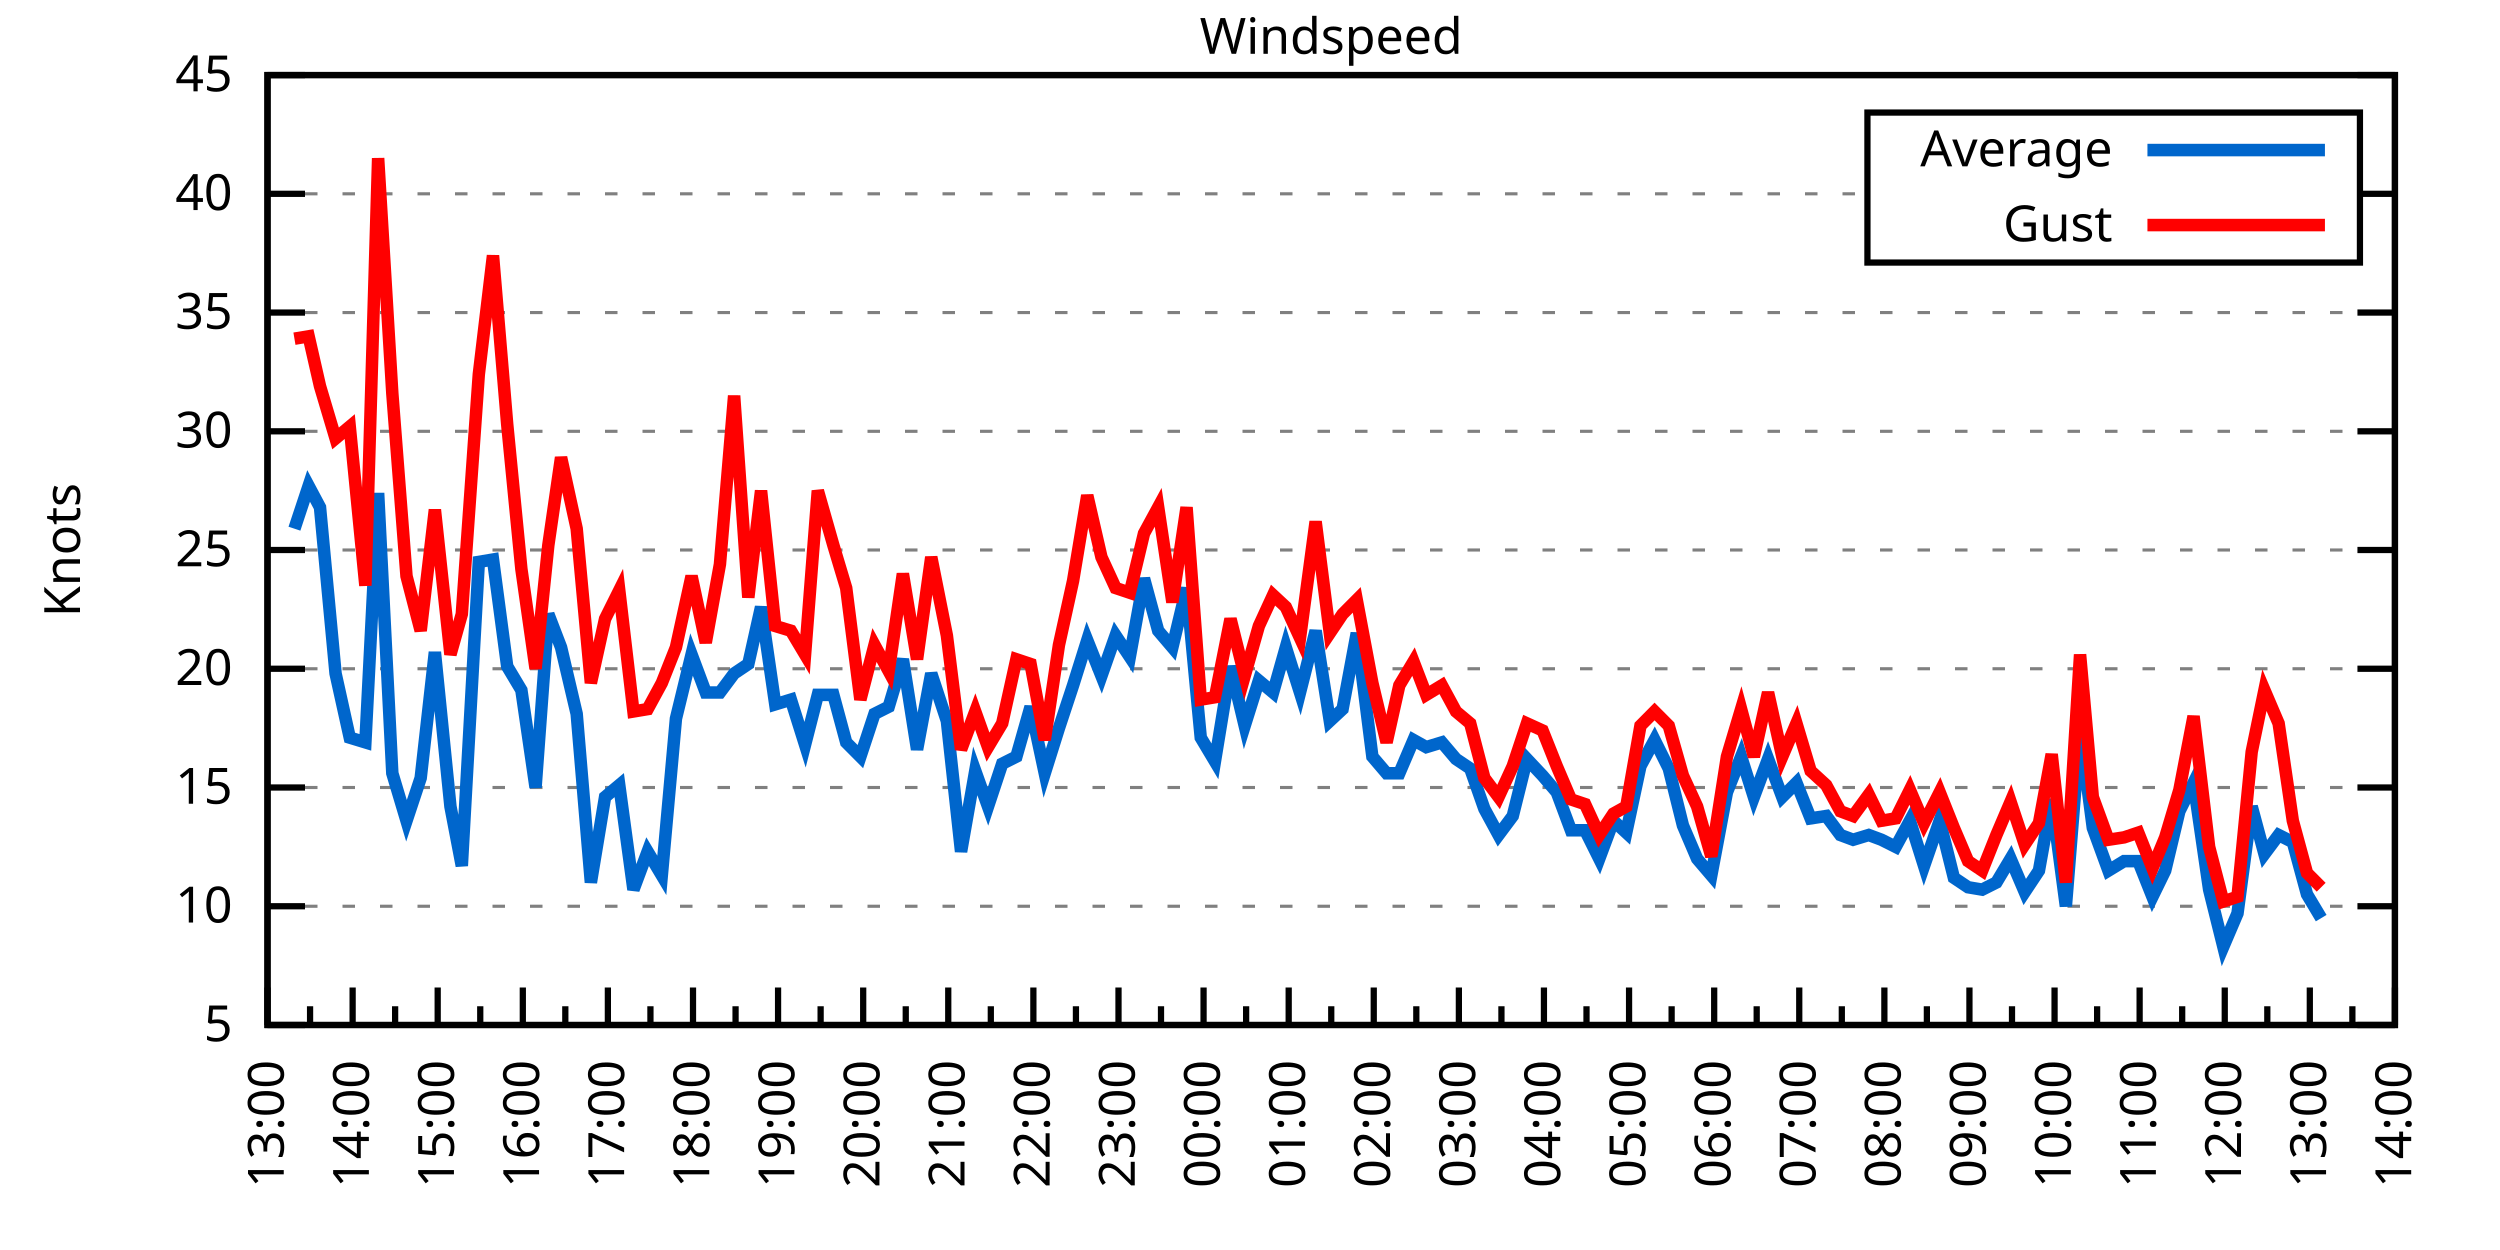
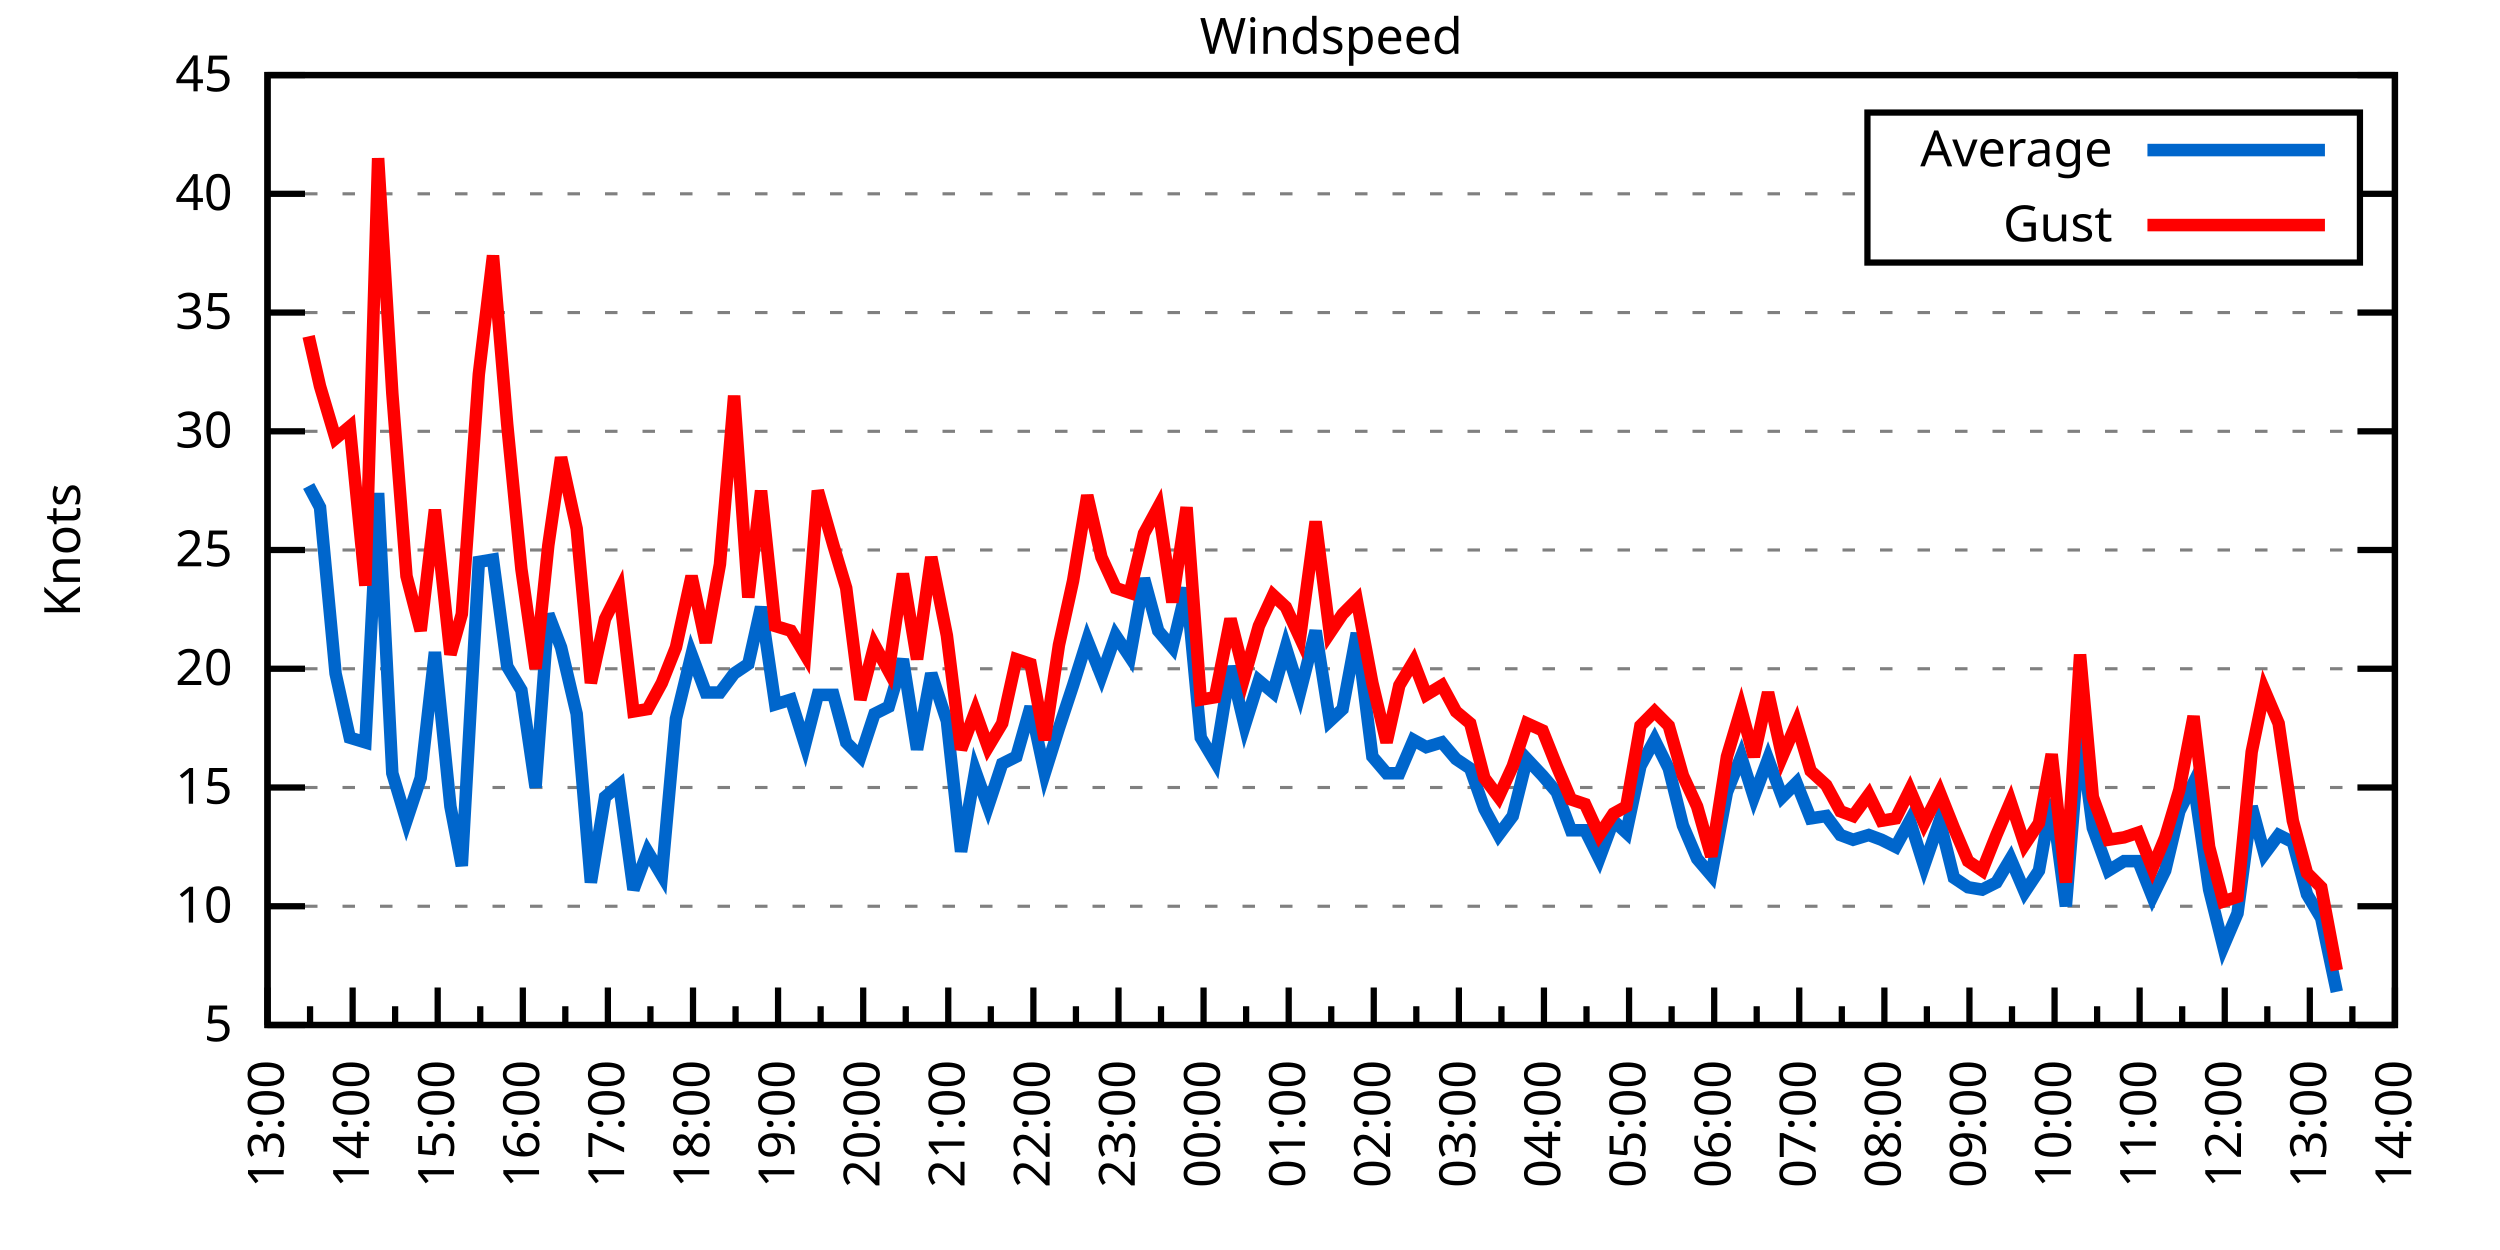
<svg xmlns="http://www.w3.org/2000/svg" xmlns:xlink="http://www.w3.org/1999/xlink" width="400" height="200" viewBox="0 0 400 200">
  <g id="gnuplot_canvas">
    <rect x="0" y="0" width="400" height="200" fill="none" />
    <defs>
      <circle id="gpDot" r="0.5" stroke-width="0.5" stroke="currentColor" />
      <path id="gpPt0" stroke-width="0.333" stroke="currentColor" d="M-1,0 h2 M0,-1 v2" />
      <path id="gpPt1" stroke-width="0.333" stroke="currentColor" d="M-1,-1 L1,1 M1,-1 L-1,1" />
      <path id="gpPt2" stroke-width="0.333" stroke="currentColor" d="M-1,0 L1,0 M0,-1 L0,1 M-1,-1 L1,1 M-1,1 L1,-1" />
      <rect id="gpPt3" stroke-width="0.333" stroke="currentColor" x="-1" y="-1" width="2" height="2" />
      <rect id="gpPt4" stroke-width="0.333" stroke="currentColor" fill="currentColor" x="-1" y="-1" width="2" height="2" />
      <circle id="gpPt5" stroke-width="0.333" stroke="currentColor" cx="0" cy="0" r="1" />
      <use xlink:href="#gpPt5" id="gpPt6" fill="currentColor" stroke="none" />
      <path id="gpPt7" stroke-width="0.333" stroke="currentColor" d="M0,-1.33 L-1.33,0.67 L1.33,0.67 z" />
      <use xlink:href="#gpPt7" id="gpPt8" fill="currentColor" stroke="none" />
      <use xlink:href="#gpPt7" id="gpPt9" stroke="currentColor" transform="rotate(180)" />
      <use xlink:href="#gpPt9" id="gpPt10" fill="currentColor" stroke="none" />
      <use xlink:href="#gpPt3" id="gpPt11" stroke="currentColor" transform="rotate(45)" />
      <use xlink:href="#gpPt11" id="gpPt12" fill="currentColor" stroke="none" />
      <path id="gpPt13" stroke-width="0.333" stroke="currentColor" d="M0,1.330 L1.265,0.411 L0.782,-1.067 L-0.782,-1.076 L-1.265,0.411 z" />
      <use xlink:href="#gpPt13" id="gpPt14" fill="currentColor" stroke="none" />
      <filter id="textbox" filterUnits="objectBoundingBox" x="0" y="0" height="1" width="1">
        <feFlood flood-color="white" flood-opacity="1" result="bgnd" />
        <feComposite in="SourceGraphic" in2="bgnd" operator="atop" />
      </filter>
      <filter id="greybox" filterUnits="objectBoundingBox" x="0" y="0" height="1" width="1">
        <feFlood flood-color="lightgrey" flood-opacity="1" result="grey" />
        <feComposite in="SourceGraphic" in2="grey" operator="atop" />
      </filter>
    </defs>
    <g fill="none" color="white" stroke="currentColor" stroke-width="1.00" stroke-linecap="butt" stroke-linejoin="miter">
</g>
    <g fill="none" color="black" stroke="currentColor" stroke-width="1.00" stroke-linecap="butt" stroke-linejoin="miter">
      <g stroke="none" shape-rendering="crispEdges">
        <polygon fill="rgb(255, 255, 255)" points="42.80,164.00 383.18,164.00 383.18,12.02 42.80,12.02 " />
      </g>
    </g>
    <g fill="none" color="black" stroke="currentColor" stroke-width="1.00" stroke-linecap="butt" stroke-linejoin="miter">
</g>
    <g fill="none" color="black" stroke="black" stroke-width="0.50" stroke-linecap="butt" stroke-linejoin="miter">
</g>
    <g fill="none" color="gray" stroke="currentColor" stroke-width="0.50" stroke-linecap="butt" stroke-linejoin="miter">
      <path stroke="gray" stroke-dasharray="2,4" class="gridline" d="M42.80,164.00 L383.19,164.00  " />
    </g>
    <g fill="none" color="gray" stroke="gray" stroke-width="1.00" stroke-linecap="butt" stroke-linejoin="miter">
</g>
    <g fill="none" color="black" stroke="currentColor" stroke-width="1.00" stroke-linecap="butt" stroke-linejoin="miter">
      <path stroke="black" d="M42.80,164.00 L48.80,164.00 M383.19,164.00 L377.19,164.00  " />
      <g transform="translate(37.20,166.60)" stroke="none" fill="black" font-family="Sans" font-size="8.00" text-anchor="end">
        <text>
          <tspan font-family="Sans"> 5</tspan>
        </text>
      </g>
    </g>
    <g fill="none" color="black" stroke="currentColor" stroke-width="1.00" stroke-linecap="butt" stroke-linejoin="miter">
</g>
    <g fill="none" color="black" stroke="black" stroke-width="0.50" stroke-linecap="butt" stroke-linejoin="miter">
</g>
    <g fill="none" color="gray" stroke="currentColor" stroke-width="0.50" stroke-linecap="butt" stroke-linejoin="miter">
      <path stroke="gray" stroke-dasharray="2,4" class="gridline" d="M42.80,145.00 L383.19,145.00  " />
    </g>
    <g fill="none" color="gray" stroke="gray" stroke-width="1.00" stroke-linecap="butt" stroke-linejoin="miter">
</g>
    <g fill="none" color="black" stroke="currentColor" stroke-width="1.00" stroke-linecap="butt" stroke-linejoin="miter">
      <path stroke="black" d="M42.80,145.00 L48.80,145.00 M383.19,145.00 L377.19,145.00  " />
      <g transform="translate(37.20,147.60)" stroke="none" fill="black" font-family="Sans" font-size="8.00" text-anchor="end">
        <text>
          <tspan font-family="Sans"> 10</tspan>
        </text>
      </g>
    </g>
    <g fill="none" color="black" stroke="currentColor" stroke-width="1.00" stroke-linecap="butt" stroke-linejoin="miter">
</g>
    <g fill="none" color="black" stroke="black" stroke-width="0.50" stroke-linecap="butt" stroke-linejoin="miter">
</g>
    <g fill="none" color="gray" stroke="currentColor" stroke-width="0.50" stroke-linecap="butt" stroke-linejoin="miter">
      <path stroke="gray" stroke-dasharray="2,4" class="gridline" d="M42.80,126.00 L383.19,126.00  " />
    </g>
    <g fill="none" color="gray" stroke="gray" stroke-width="1.00" stroke-linecap="butt" stroke-linejoin="miter">
</g>
    <g fill="none" color="black" stroke="currentColor" stroke-width="1.00" stroke-linecap="butt" stroke-linejoin="miter">
      <path stroke="black" d="M42.80,126.00 L48.80,126.00 M383.19,126.00 L377.19,126.00  " />
      <g transform="translate(37.20,128.60)" stroke="none" fill="black" font-family="Sans" font-size="8.00" text-anchor="end">
        <text>
          <tspan font-family="Sans"> 15</tspan>
        </text>
      </g>
    </g>
    <g fill="none" color="black" stroke="currentColor" stroke-width="1.00" stroke-linecap="butt" stroke-linejoin="miter">
</g>
    <g fill="none" color="black" stroke="black" stroke-width="0.50" stroke-linecap="butt" stroke-linejoin="miter">
</g>
    <g fill="none" color="gray" stroke="currentColor" stroke-width="0.50" stroke-linecap="butt" stroke-linejoin="miter">
      <path stroke="gray" stroke-dasharray="2,4" class="gridline" d="M42.80,107.00 L383.19,107.00  " />
    </g>
    <g fill="none" color="gray" stroke="gray" stroke-width="1.00" stroke-linecap="butt" stroke-linejoin="miter">
</g>
    <g fill="none" color="black" stroke="currentColor" stroke-width="1.00" stroke-linecap="butt" stroke-linejoin="miter">
      <path stroke="black" d="M42.80,107.00 L48.80,107.00 M383.19,107.00 L377.19,107.00  " />
      <g transform="translate(37.20,109.60)" stroke="none" fill="black" font-family="Sans" font-size="8.00" text-anchor="end">
        <text>
          <tspan font-family="Sans"> 20</tspan>
        </text>
      </g>
    </g>
    <g fill="none" color="black" stroke="currentColor" stroke-width="1.00" stroke-linecap="butt" stroke-linejoin="miter">
</g>
    <g fill="none" color="black" stroke="black" stroke-width="0.50" stroke-linecap="butt" stroke-linejoin="miter">
</g>
    <g fill="none" color="gray" stroke="currentColor" stroke-width="0.50" stroke-linecap="butt" stroke-linejoin="miter">
      <path stroke="gray" stroke-dasharray="2,4" class="gridline" d="M42.80,88.00 L383.19,88.00  " />
    </g>
    <g fill="none" color="gray" stroke="gray" stroke-width="1.00" stroke-linecap="butt" stroke-linejoin="miter">
</g>
    <g fill="none" color="black" stroke="currentColor" stroke-width="1.00" stroke-linecap="butt" stroke-linejoin="miter">
      <path stroke="black" d="M42.80,88.00 L48.80,88.00 M383.19,88.00 L377.19,88.00  " />
      <g transform="translate(37.20,90.60)" stroke="none" fill="black" font-family="Sans" font-size="8.00" text-anchor="end">
        <text>
          <tspan font-family="Sans"> 25</tspan>
        </text>
      </g>
    </g>
    <g fill="none" color="black" stroke="currentColor" stroke-width="1.00" stroke-linecap="butt" stroke-linejoin="miter">
</g>
    <g fill="none" color="black" stroke="black" stroke-width="0.50" stroke-linecap="butt" stroke-linejoin="miter">
</g>
    <g fill="none" color="gray" stroke="currentColor" stroke-width="0.50" stroke-linecap="butt" stroke-linejoin="miter">
      <path stroke="gray" stroke-dasharray="2,4" class="gridline" d="M42.80,69.01 L383.19,69.01  " />
    </g>
    <g fill="none" color="gray" stroke="gray" stroke-width="1.00" stroke-linecap="butt" stroke-linejoin="miter">
</g>
    <g fill="none" color="black" stroke="currentColor" stroke-width="1.00" stroke-linecap="butt" stroke-linejoin="miter">
      <path stroke="black" d="M42.80,69.01 L48.80,69.01 M383.19,69.01 L377.19,69.01  " />
      <g transform="translate(37.20,71.61)" stroke="none" fill="black" font-family="Sans" font-size="8.00" text-anchor="end">
        <text>
          <tspan font-family="Sans"> 30</tspan>
        </text>
      </g>
    </g>
    <g fill="none" color="black" stroke="currentColor" stroke-width="1.00" stroke-linecap="butt" stroke-linejoin="miter">
</g>
    <g fill="none" color="black" stroke="black" stroke-width="0.50" stroke-linecap="butt" stroke-linejoin="miter">
</g>
    <g fill="none" color="gray" stroke="currentColor" stroke-width="0.50" stroke-linecap="butt" stroke-linejoin="miter">
      <path stroke="gray" stroke-dasharray="2,4" class="gridline" d="M42.80,50.01 L383.19,50.01  " />
    </g>
    <g fill="none" color="gray" stroke="gray" stroke-width="1.00" stroke-linecap="butt" stroke-linejoin="miter">
</g>
    <g fill="none" color="black" stroke="currentColor" stroke-width="1.00" stroke-linecap="butt" stroke-linejoin="miter">
      <path stroke="black" d="M42.80,50.01 L48.80,50.01 M383.19,50.01 L377.19,50.01  " />
      <g transform="translate(37.20,52.61)" stroke="none" fill="black" font-family="Sans" font-size="8.00" text-anchor="end">
        <text>
          <tspan font-family="Sans"> 35</tspan>
        </text>
      </g>
    </g>
    <g fill="none" color="black" stroke="currentColor" stroke-width="1.00" stroke-linecap="butt" stroke-linejoin="miter">
</g>
    <g fill="none" color="black" stroke="black" stroke-width="0.50" stroke-linecap="butt" stroke-linejoin="miter">
</g>
    <g fill="none" color="gray" stroke="currentColor" stroke-width="0.50" stroke-linecap="butt" stroke-linejoin="miter">
      <path stroke="gray" stroke-dasharray="2,4" class="gridline" d="M42.80,31.01 L298.79,31.01 M377.59,31.01 L383.19,31.01  " />
    </g>
    <g fill="none" color="gray" stroke="gray" stroke-width="1.00" stroke-linecap="butt" stroke-linejoin="miter">
</g>
    <g fill="none" color="black" stroke="currentColor" stroke-width="1.00" stroke-linecap="butt" stroke-linejoin="miter">
      <path stroke="black" d="M42.80,31.01 L48.80,31.01 M383.19,31.01 L377.19,31.01  " />
      <g transform="translate(37.20,33.61)" stroke="none" fill="black" font-family="Sans" font-size="8.00" text-anchor="end">
        <text>
          <tspan font-family="Sans"> 40</tspan>
        </text>
      </g>
    </g>
    <g fill="none" color="black" stroke="currentColor" stroke-width="1.00" stroke-linecap="butt" stroke-linejoin="miter">
</g>
    <g fill="none" color="black" stroke="black" stroke-width="0.50" stroke-linecap="butt" stroke-linejoin="miter">
</g>
    <g fill="none" color="gray" stroke="currentColor" stroke-width="0.50" stroke-linecap="butt" stroke-linejoin="miter">
      <path stroke="gray" stroke-dasharray="2,4" class="gridline" d="M42.80,12.01 L383.19,12.01  " />
    </g>
    <g fill="none" color="gray" stroke="gray" stroke-width="1.00" stroke-linecap="butt" stroke-linejoin="miter">
</g>
    <g fill="none" color="black" stroke="currentColor" stroke-width="1.00" stroke-linecap="butt" stroke-linejoin="miter">
      <path stroke="black" d="M42.80,12.01 L48.80,12.01 M383.19,12.01 L377.19,12.01  " />
      <g transform="translate(37.20,14.61)" stroke="none" fill="black" font-family="Sans" font-size="8.00" text-anchor="end">
        <text>
          <tspan font-family="Sans"> 45</tspan>
        </text>
      </g>
    </g>
    <g fill="none" color="black" stroke="currentColor" stroke-width="1.00" stroke-linecap="butt" stroke-linejoin="miter">
      <path stroke="black" d="M42.80,164.00 L42.80,158.00  " />
      <g transform="translate(45.40,169.60) rotate(270)" stroke="none" fill="black" font-family="Sans" font-size="8.00" text-anchor="end">
        <text>
          <tspan font-family="Sans">13:00</tspan>
        </text>
      </g>
    </g>
    <g fill="none" color="black" stroke="currentColor" stroke-width="1.00" stroke-linecap="butt" stroke-linejoin="miter">
      <path stroke="black" d="M49.61,164.00 L49.61,161.00 M56.42,164.00 L56.42,158.00  " />
      <g transform="translate(59.02,169.60) rotate(270)" stroke="none" fill="black" font-family="Sans" font-size="8.00" text-anchor="end">
        <text>
          <tspan font-family="Sans">14:00</tspan>
        </text>
      </g>
    </g>
    <g fill="none" color="black" stroke="currentColor" stroke-width="1.00" stroke-linecap="butt" stroke-linejoin="miter">
      <path stroke="black" d="M63.22,164.00 L63.22,161.00 M70.03,164.00 L70.03,158.00  " />
      <g transform="translate(72.63,169.60) rotate(270)" stroke="none" fill="black" font-family="Sans" font-size="8.00" text-anchor="end">
        <text>
          <tspan font-family="Sans">15:00</tspan>
        </text>
      </g>
    </g>
    <g fill="none" color="black" stroke="currentColor" stroke-width="1.00" stroke-linecap="butt" stroke-linejoin="miter">
      <path stroke="black" d="M76.84,164.00 L76.84,161.00 M83.65,164.00 L83.65,158.00  " />
      <g transform="translate(86.25,169.60) rotate(270)" stroke="none" fill="black" font-family="Sans" font-size="8.00" text-anchor="end">
        <text>
          <tspan font-family="Sans">16:00</tspan>
        </text>
      </g>
    </g>
    <g fill="none" color="black" stroke="currentColor" stroke-width="1.00" stroke-linecap="butt" stroke-linejoin="miter">
      <path stroke="black" d="M90.45,164.00 L90.45,161.00 M97.26,164.00 L97.26,158.00  " />
      <g transform="translate(99.86,169.60) rotate(270)" stroke="none" fill="black" font-family="Sans" font-size="8.00" text-anchor="end">
        <text>
          <tspan font-family="Sans">17:00</tspan>
        </text>
      </g>
    </g>
    <g fill="none" color="black" stroke="currentColor" stroke-width="1.00" stroke-linecap="butt" stroke-linejoin="miter">
      <path stroke="black" d="M104.07,164.00 L104.07,161.00 M110.88,164.00 L110.88,158.00  " />
      <g transform="translate(113.48,169.60) rotate(270)" stroke="none" fill="black" font-family="Sans" font-size="8.00" text-anchor="end">
        <text>
          <tspan font-family="Sans">18:00</tspan>
        </text>
      </g>
    </g>
    <g fill="none" color="black" stroke="currentColor" stroke-width="1.00" stroke-linecap="butt" stroke-linejoin="miter">
      <path stroke="black" d="M117.69,164.00 L117.69,161.00 M124.49,164.00 L124.49,158.00  " />
      <g transform="translate(127.09,169.60) rotate(270)" stroke="none" fill="black" font-family="Sans" font-size="8.00" text-anchor="end">
        <text>
          <tspan font-family="Sans">19:00</tspan>
        </text>
      </g>
    </g>
    <g fill="none" color="black" stroke="currentColor" stroke-width="1.00" stroke-linecap="butt" stroke-linejoin="miter">
      <path stroke="black" d="M131.30,164.00 L131.30,161.00 M138.11,164.00 L138.11,158.00  " />
      <g transform="translate(140.71,169.60) rotate(270)" stroke="none" fill="black" font-family="Sans" font-size="8.00" text-anchor="end">
        <text>
          <tspan font-family="Sans">20:00</tspan>
        </text>
      </g>
    </g>
    <g fill="none" color="black" stroke="currentColor" stroke-width="1.00" stroke-linecap="butt" stroke-linejoin="miter">
      <path stroke="black" d="M144.92,164.00 L144.92,161.00 M151.72,164.00 L151.72,158.00  " />
      <g transform="translate(154.32,169.60) rotate(270)" stroke="none" fill="black" font-family="Sans" font-size="8.00" text-anchor="end">
        <text>
          <tspan font-family="Sans">21:00</tspan>
        </text>
      </g>
    </g>
    <g fill="none" color="black" stroke="currentColor" stroke-width="1.00" stroke-linecap="butt" stroke-linejoin="miter">
      <path stroke="black" d="M158.53,164.00 L158.53,161.00 M165.34,164.00 L165.34,158.00  " />
      <g transform="translate(167.94,169.60) rotate(270)" stroke="none" fill="black" font-family="Sans" font-size="8.00" text-anchor="end">
        <text>
          <tspan font-family="Sans">22:00</tspan>
        </text>
      </g>
    </g>
    <g fill="none" color="black" stroke="currentColor" stroke-width="1.00" stroke-linecap="butt" stroke-linejoin="miter">
      <path stroke="black" d="M172.15,164.00 L172.15,161.00 M178.96,164.00 L178.96,158.00  " />
      <g transform="translate(181.56,169.60) rotate(270)" stroke="none" fill="black" font-family="Sans" font-size="8.00" text-anchor="end">
        <text>
          <tspan font-family="Sans">23:00</tspan>
        </text>
      </g>
    </g>
    <g fill="none" color="black" stroke="currentColor" stroke-width="1.00" stroke-linecap="butt" stroke-linejoin="miter">
      <path stroke="black" d="M185.76,164.00 L185.76,161.00 M192.57,164.00 L192.57,158.00  " />
      <g transform="translate(195.17,169.60) rotate(270)" stroke="none" fill="black" font-family="Sans" font-size="8.00" text-anchor="end">
        <text>
          <tspan font-family="Sans">00:00</tspan>
        </text>
      </g>
    </g>
    <g fill="none" color="black" stroke="currentColor" stroke-width="1.00" stroke-linecap="butt" stroke-linejoin="miter">
      <path stroke="black" d="M199.38,164.00 L199.38,161.00 M206.19,164.00 L206.19,158.00  " />
      <g transform="translate(208.79,169.60) rotate(270)" stroke="none" fill="black" font-family="Sans" font-size="8.00" text-anchor="end">
        <text>
          <tspan font-family="Sans">01:00</tspan>
        </text>
      </g>
    </g>
    <g fill="none" color="black" stroke="currentColor" stroke-width="1.00" stroke-linecap="butt" stroke-linejoin="miter">
      <path stroke="black" d="M213.00,164.00 L213.00,161.00 M219.80,164.00 L219.80,158.00  " />
      <g transform="translate(222.40,169.60) rotate(270)" stroke="none" fill="black" font-family="Sans" font-size="8.00" text-anchor="end">
        <text>
          <tspan font-family="Sans">02:00</tspan>
        </text>
      </g>
    </g>
    <g fill="none" color="black" stroke="currentColor" stroke-width="1.00" stroke-linecap="butt" stroke-linejoin="miter">
      <path stroke="black" d="M226.61,164.00 L226.61,161.00 M233.42,164.00 L233.42,158.00  " />
      <g transform="translate(236.02,169.60) rotate(270)" stroke="none" fill="black" font-family="Sans" font-size="8.00" text-anchor="end">
        <text>
          <tspan font-family="Sans">03:00</tspan>
        </text>
      </g>
    </g>
    <g fill="none" color="black" stroke="currentColor" stroke-width="1.00" stroke-linecap="butt" stroke-linejoin="miter">
      <path stroke="black" d="M240.23,164.00 L240.23,161.00 M247.03,164.00 L247.03,158.00  " />
      <g transform="translate(249.63,169.60) rotate(270)" stroke="none" fill="black" font-family="Sans" font-size="8.00" text-anchor="end">
        <text>
          <tspan font-family="Sans">04:00</tspan>
        </text>
      </g>
    </g>
    <g fill="none" color="black" stroke="currentColor" stroke-width="1.00" stroke-linecap="butt" stroke-linejoin="miter">
      <path stroke="black" d="M253.84,164.00 L253.84,161.00 M260.65,164.00 L260.65,158.00  " />
      <g transform="translate(263.25,169.60) rotate(270)" stroke="none" fill="black" font-family="Sans" font-size="8.00" text-anchor="end">
        <text>
          <tspan font-family="Sans">05:00</tspan>
        </text>
      </g>
    </g>
    <g fill="none" color="black" stroke="currentColor" stroke-width="1.00" stroke-linecap="butt" stroke-linejoin="miter">
      <path stroke="black" d="M267.46,164.00 L267.46,161.00 M274.27,164.00 L274.27,158.00  " />
      <g transform="translate(276.87,169.60) rotate(270)" stroke="none" fill="black" font-family="Sans" font-size="8.00" text-anchor="end">
        <text>
          <tspan font-family="Sans">06:00</tspan>
        </text>
      </g>
    </g>
    <g fill="none" color="black" stroke="currentColor" stroke-width="1.00" stroke-linecap="butt" stroke-linejoin="miter">
      <path stroke="black" d="M281.07,164.00 L281.07,161.00 M287.88,164.00 L287.88,158.00  " />
      <g transform="translate(290.48,169.60) rotate(270)" stroke="none" fill="black" font-family="Sans" font-size="8.00" text-anchor="end">
        <text>
          <tspan font-family="Sans">07:00</tspan>
        </text>
      </g>
    </g>
    <g fill="none" color="black" stroke="currentColor" stroke-width="1.00" stroke-linecap="butt" stroke-linejoin="miter">
      <path stroke="black" d="M294.69,164.00 L294.69,161.00 M301.50,164.00 L301.50,158.00  " />
      <g transform="translate(304.10,169.60) rotate(270)" stroke="none" fill="black" font-family="Sans" font-size="8.00" text-anchor="end">
        <text>
          <tspan font-family="Sans">08:00</tspan>
        </text>
      </g>
    </g>
    <g fill="none" color="black" stroke="currentColor" stroke-width="1.00" stroke-linecap="butt" stroke-linejoin="miter">
      <path stroke="black" d="M308.30,164.00 L308.30,161.00 M315.11,164.00 L315.11,158.00  " />
      <g transform="translate(317.71,169.60) rotate(270)" stroke="none" fill="black" font-family="Sans" font-size="8.00" text-anchor="end">
        <text>
          <tspan font-family="Sans">09:00</tspan>
        </text>
      </g>
    </g>
    <g fill="none" color="black" stroke="currentColor" stroke-width="1.00" stroke-linecap="butt" stroke-linejoin="miter">
      <path stroke="black" d="M321.92,164.00 L321.92,161.00 M328.73,164.00 L328.73,158.00  " />
      <g transform="translate(331.33,169.60) rotate(270)" stroke="none" fill="black" font-family="Sans" font-size="8.00" text-anchor="end">
        <text>
          <tspan font-family="Sans">10:00</tspan>
        </text>
      </g>
    </g>
    <g fill="none" color="black" stroke="currentColor" stroke-width="1.00" stroke-linecap="butt" stroke-linejoin="miter">
      <path stroke="black" d="M335.54,164.00 L335.54,161.00 M342.34,164.00 L342.34,158.00  " />
      <g transform="translate(344.94,169.60) rotate(270)" stroke="none" fill="black" font-family="Sans" font-size="8.00" text-anchor="end">
        <text>
          <tspan font-family="Sans">11:00</tspan>
        </text>
      </g>
    </g>
    <g fill="none" color="black" stroke="currentColor" stroke-width="1.00" stroke-linecap="butt" stroke-linejoin="miter">
      <path stroke="black" d="M349.15,164.00 L349.15,161.00 M355.96,164.00 L355.96,158.00  " />
      <g transform="translate(358.56,169.60) rotate(270)" stroke="none" fill="black" font-family="Sans" font-size="8.00" text-anchor="end">
        <text>
          <tspan font-family="Sans">12:00</tspan>
        </text>
      </g>
    </g>
    <g fill="none" color="black" stroke="currentColor" stroke-width="1.00" stroke-linecap="butt" stroke-linejoin="miter">
      <path stroke="black" d="M362.77,164.00 L362.77,161.00 M369.57,164.00 L369.57,158.00  " />
      <g transform="translate(372.17,169.60) rotate(270)" stroke="none" fill="black" font-family="Sans" font-size="8.00" text-anchor="end">
        <text>
          <tspan font-family="Sans">13:00</tspan>
        </text>
      </g>
    </g>
    <g fill="none" color="black" stroke="currentColor" stroke-width="1.00" stroke-linecap="butt" stroke-linejoin="miter">
      <path stroke="black" d="M376.38,164.00 L376.38,161.00 M383.19,164.00 L383.19,158.00  " />
      <g transform="translate(385.79,169.60) rotate(270)" stroke="none" fill="black" font-family="Sans" font-size="8.00" text-anchor="end">
        <text>
          <tspan font-family="Sans">14:00</tspan>
        </text>
      </g>
    </g>
    <g fill="none" color="black" stroke="currentColor" stroke-width="1.00" stroke-linecap="butt" stroke-linejoin="miter">
</g>
    <g fill="none" color="black" stroke="currentColor" stroke-width="1.00" stroke-linecap="butt" stroke-linejoin="miter">
      <path stroke="black" d="M42.80,12.01 L42.80,164.00 L383.19,164.00 L383.19,12.01 L42.80,12.01 Z  " />
    </g>
    <g fill="none" color="black" stroke="currentColor" stroke-width="1.00" stroke-linecap="butt" stroke-linejoin="miter">
      <g transform="translate(12.80,88.01) rotate(270)" stroke="none" fill="black" font-family="Sans" font-size="8.00" text-anchor="middle">
        <text>
          <tspan font-family="Sans">Knots</tspan>
        </text>
      </g>
    </g>
    <g fill="none" color="black" stroke="currentColor" stroke-width="1.00" stroke-linecap="butt" stroke-linejoin="miter">
</g>
    <g fill="none" color="black" stroke="currentColor" stroke-width="1.00" stroke-linecap="butt" stroke-linejoin="miter">
      <path stroke="black" d="M298.79,42.01 L298.79,18.01 L377.59,18.01 L377.59,42.01 L298.79,42.01 Z  " />
    </g>
    <g id="Windspeed_plot_1">
      <g fill="none" color="white" stroke="black" stroke-width="2.00" stroke-linecap="butt" stroke-linejoin="miter">
</g>
      <g fill="none" color="black" stroke="currentColor" stroke-width="2.00" stroke-linecap="butt" stroke-linejoin="miter">
        <g transform="translate(337.99,26.61)" stroke="none" fill="black" font-family="Sans" font-size="8.00" text-anchor="end">
          <text>
            <tspan font-family="Sans">Average</tspan>
          </text>
        </g>
      </g>
      <g fill="none" color="black" stroke="currentColor" stroke-width="2.00" stroke-linecap="butt" stroke-linejoin="miter">
-         <path stroke="rgb(  0, 102, 204)" d="M343.59,24.01 L371.99,24.01 M47.11,84.59 L49.38,77.75 L51.20,81.17 L53.69,107.76 L55.96,118.02 L58.46,118.78   L60.50,78.89 L62.77,123.72 L65.04,131.32 L67.31,124.48 L69.58,104.34 L72.07,129.04 L73.89,138.54 L76.61,89.90   L78.88,89.52 L81.15,106.62 L83.42,110.42 L85.69,126.00 L87.73,98.26 L89.77,103.58 L92.27,114.22 L94.54,141.20   L96.81,127.52 L99.08,125.62 L101.35,142.34 L103.62,136.26 L105.89,140.06 L108.15,114.98 L110.65,104.72 L112.92,110.80   L115.19,110.80 L117.46,107.76 L119.73,106.24 L121.77,97.12 L124.04,112.70 L126.54,111.94 L128.81,119.16 L130.85,111.18   L133.34,111.18 L135.39,118.78 L137.66,121.06 L139.92,114.22 L142.19,113.08 L144.46,105.48 L146.73,119.92 L149.00,107.76   L151.50,115.36 L153.77,136.26 L156.04,123.34 L158.08,129.04 L160.35,122.20 L162.62,121.06 L164.89,113.08 L167.16,123.72   L169.43,116.50 L171.69,109.66 L173.96,102.44 L176.23,108.14 L178.50,101.68 L180.77,105.10 L183.04,92.56 L185.31,100.92   L187.58,103.58 L189.85,94.08 L192.12,118.02 L194.39,121.82 L196.88,106.62 L199.15,116.12 L201.42,108.90 L203.69,110.80   L205.73,103.58 L208.00,110.80 L210.50,100.92 L212.77,115.36 L214.81,113.46 L217.08,101.30 L219.58,121.06 L221.85,123.72   L223.89,123.72 L226.16,118.40 L228.20,119.54 L230.70,118.78 L232.96,121.44 L235.23,122.96 L237.50,129.42 L239.77,133.60   L242.04,130.56 L244.31,121.44 L246.81,124.10 L249.08,126.76 L251.35,132.84 L253.61,132.84 L255.88,137.40 L258.15,131.32   L260.20,133.22 L262.47,122.58 L264.73,118.40 L267.00,122.96 L269.27,132.08 L271.54,137.40 L273.81,140.06 L276.31,126.76   L278.58,121.06 L280.62,127.52 L282.89,121.44 L285.16,127.52 L287.43,125.24 L289.70,130.94 L292.19,130.56 L294.46,133.60   L296.50,134.36 L299.00,133.60 L301.04,134.36 L303.31,135.50 L305.58,131.32 L307.85,138.54 L310.35,131.32 L312.62,140.44   L314.89,141.96 L317.15,142.34 L319.42,141.20 L321.69,137.40 L323.96,142.72 L326.23,139.30 L328.27,127.90 L330.54,145.00   L332.81,116.88 L334.85,132.46 L337.35,139.30 L339.85,137.78 L342.12,137.78 L344.39,143.48 L346.43,139.30 L348.70,129.80   L350.97,125.24 L353.46,142.34 L355.73,151.46 L358.00,146.14 L360.27,129.04 L362.31,136.64 L364.58,133.60 L366.85,134.74   L369.12,143.10 L371.39,146.90  " />
+         <path stroke="rgb(  0, 102, 204)" d="M343.59,24.01 L371.99,24.01 M49.38,77.75 L51.20,81.17 L53.69,107.76 L55.96,118.02 L58.46,118.78 L60.50,78.89   L62.77,123.72 L65.04,131.32 L67.31,124.48 L69.58,104.34 L72.07,129.04 L73.89,138.54 L76.61,89.90 L78.88,89.52   L81.15,106.62 L83.42,110.42 L85.69,126.00 L87.73,98.26 L89.77,103.58 L92.27,114.22 L94.54,141.20 L96.81,127.52   L99.08,125.62 L101.35,142.34 L103.62,136.26 L105.89,140.06 L108.15,114.98 L110.65,104.72 L112.92,110.80 L115.19,110.80   L117.46,107.76 L119.73,106.24 L121.77,97.12 L124.04,112.70 L126.54,111.94 L128.81,119.16 L130.85,111.18 L133.34,111.18   L135.39,118.78 L137.66,121.06 L139.92,114.22 L142.19,113.08 L144.46,105.48 L146.73,119.92 L149.00,107.76 L151.50,115.36   L153.77,136.26 L156.04,123.34 L158.08,129.04 L160.35,122.20 L162.62,121.06 L164.89,113.08 L167.16,123.72 L169.43,116.50   L171.69,109.66 L173.96,102.44 L176.23,108.14 L178.50,101.68 L180.77,105.10 L183.04,92.56 L185.31,100.92 L187.58,103.58   L189.85,94.08 L192.12,118.02 L194.39,121.82 L196.88,106.62 L199.15,116.12 L201.42,108.90 L203.69,110.80 L205.73,103.58   L208.00,110.80 L210.50,100.92 L212.77,115.36 L214.81,113.46 L217.08,101.30 L219.58,121.06 L221.85,123.72 L223.89,123.72   L226.16,118.40 L228.20,119.54 L230.70,118.78 L232.96,121.44 L235.23,122.96 L237.50,129.42 L239.77,133.60 L242.04,130.56   L244.31,121.44 L246.81,124.10 L249.08,126.76 L251.35,132.84 L253.61,132.84 L255.88,137.40 L258.15,131.32 L260.20,133.22   L262.47,122.58 L264.73,118.40 L267.00,122.96 L269.27,132.08 L271.54,137.40 L273.81,140.06 L276.31,126.76 L278.58,121.06   L280.62,127.52 L282.89,121.44 L285.16,127.52 L287.43,125.24 L289.70,130.94 L292.19,130.56 L294.46,133.60 L296.50,134.36   L299.00,133.60 L301.04,134.36 L303.31,135.50 L305.58,131.32 L307.85,138.54 L310.35,131.32 L312.62,140.44 L314.89,141.96   L317.15,142.34 L319.42,141.20 L321.69,137.40 L323.96,142.72 L326.23,139.30 L328.27,127.90 L330.54,145.00 L332.81,116.88   L334.85,132.46 L337.35,139.30 L339.85,137.78 L342.12,137.78 L344.39,143.48 L346.43,139.30 L348.70,129.80 L350.97,125.24   L353.46,142.34 L355.73,151.46 L358.00,146.14 L360.27,129.04 L362.31,136.64 L364.58,133.60 L366.85,134.74 L369.12,143.10   L371.39,146.90 L373.89,158.68  " />
      </g>
    </g>
    <g id="Windspeed_plot_2">
      <g fill="none" color="black" stroke="currentColor" stroke-width="2.00" stroke-linecap="butt" stroke-linejoin="miter">
        <g transform="translate(337.99,38.61)" stroke="none" fill="black" font-family="Sans" font-size="8.00" text-anchor="end">
          <text>
            <tspan font-family="Sans">Gust</tspan>
          </text>
        </g>
      </g>
      <g fill="none" color="black" stroke="currentColor" stroke-width="2.00" stroke-linecap="butt" stroke-linejoin="miter">
-         <path stroke="rgb(255,   0,   0)" d="M343.59,36.01 L371.99,36.01 M47.11,54.19 L49.38,53.81 L51.20,61.79 L53.69,70.15 L55.96,68.25 L58.46,93.70   L60.50,25.31 L62.77,62.93 L65.04,92.18 L67.31,100.92 L69.58,81.55 L72.07,104.72 L73.89,98.26 L76.61,59.89   L78.88,40.89 L81.15,67.87 L83.42,91.04 L85.69,107.00 L87.73,87.25 L89.77,73.19 L92.27,84.59 L94.54,109.28   L96.81,99.02 L99.08,94.46 L101.35,113.84 L103.62,113.46 L105.89,109.28 L108.15,103.58 L110.65,92.18 L112.92,102.82   L115.19,90.28 L117.46,63.31 L119.73,95.60 L121.77,78.51 L124.04,100.16 L126.54,100.92 L128.81,104.72 L130.85,78.51   L133.34,87.25 L135.39,94.08 L137.66,111.94 L139.92,103.20 L142.19,107.38 L144.46,91.80 L146.73,105.48 L149.00,89.14   L151.50,101.68 L153.77,119.92 L156.04,113.84 L158.08,119.54 L160.35,115.74 L162.62,105.48 L164.89,106.24 L167.16,118.40   L169.43,103.20 L171.69,92.94 L173.96,79.27 L176.23,89.14 L178.50,94.08 L180.77,94.84 L183.04,85.35 L185.31,81.17   L187.58,96.36 L189.85,81.17 L192.12,111.94 L194.39,111.56 L196.88,99.02 L199.15,108.14 L201.42,100.16 L203.69,95.22   L205.73,97.12 L208.00,102.06 L210.50,83.45 L212.77,101.30 L214.81,98.26 L217.08,95.98 L219.58,109.28 L221.85,118.78   L223.89,109.66 L226.16,105.86 L228.20,111.18 L230.70,109.66 L232.96,113.84 L235.23,115.74 L237.50,124.48 L239.77,127.52   L242.04,122.58 L244.31,115.74 L246.81,116.88 L249.08,122.58 L251.35,127.90 L253.61,128.66 L255.88,133.60 L258.15,130.18   L260.20,129.04 L262.47,116.12 L264.73,113.84 L267.00,116.12 L269.27,124.10 L271.54,129.04 L273.81,137.02 L276.31,121.06   L278.58,113.46 L280.62,121.06 L282.89,110.80 L285.16,121.06 L287.43,115.74 L289.70,123.34 L292.19,125.62 L294.46,129.80   L296.50,130.56 L299.00,127.14 L301.04,131.32 L303.31,130.94 L305.58,126.38 L307.85,131.70 L310.35,126.76 L312.62,132.46   L314.89,137.78 L317.15,139.30 L319.42,133.60 L321.69,128.28 L323.96,135.12 L326.23,131.70 L328.27,120.68 L330.54,141.20   L332.81,104.72 L334.85,127.52 L337.35,134.36 L339.85,133.98 L342.12,133.22 L344.39,138.92 L346.43,133.98 L348.70,126.38   L350.97,114.60 L353.46,135.50 L355.73,144.24 L358.00,143.48 L360.27,120.30 L362.31,110.42 L364.58,115.74 L366.85,131.32   L369.12,139.68 L371.39,141.96  " />
+         <path stroke="rgb(255,   0,   0)" d="M343.59,36.01 L371.99,36.01 M49.38,53.81 L51.20,61.79 L53.69,70.15 L55.96,68.25 L58.46,93.70 L60.50,25.31   L62.77,62.93 L65.04,92.18 L67.31,100.92 L69.58,81.55 L72.07,104.72 L73.89,98.26 L76.61,59.89 L78.88,40.89   L81.15,67.87 L83.42,91.04 L85.69,107.00 L87.73,87.25 L89.77,73.19 L92.27,84.59 L94.54,109.28 L96.81,99.02   L99.08,94.46 L101.35,113.84 L103.62,113.46 L105.89,109.28 L108.15,103.58 L110.65,92.18 L112.92,102.82 L115.19,90.28   L117.46,63.31 L119.73,95.60 L121.77,78.51 L124.04,100.16 L126.54,100.92 L128.81,104.72 L130.85,78.51 L133.34,87.25   L135.39,94.08 L137.66,111.94 L139.92,103.20 L142.19,107.38 L144.46,91.80 L146.73,105.48 L149.00,89.14 L151.50,101.68   L153.77,119.92 L156.04,113.84 L158.08,119.54 L160.35,115.74 L162.62,105.48 L164.89,106.24 L167.16,118.40 L169.43,103.20   L171.69,92.94 L173.96,79.27 L176.23,89.14 L178.50,94.08 L180.77,94.84 L183.04,85.35 L185.31,81.17 L187.58,96.36   L189.85,81.17 L192.12,111.94 L194.39,111.56 L196.88,99.02 L199.15,108.14 L201.42,100.16 L203.69,95.22 L205.73,97.12   L208.00,102.06 L210.50,83.45 L212.77,101.30 L214.81,98.26 L217.08,95.98 L219.58,109.28 L221.85,118.78 L223.89,109.66   L226.16,105.86 L228.20,111.18 L230.70,109.66 L232.96,113.84 L235.23,115.74 L237.50,124.48 L239.77,127.52 L242.04,122.58   L244.31,115.74 L246.81,116.88 L249.08,122.58 L251.35,127.90 L253.61,128.66 L255.88,133.60 L258.15,130.18 L260.20,129.04   L262.47,116.12 L264.73,113.84 L267.00,116.12 L269.27,124.10 L271.54,129.04 L273.81,137.02 L276.31,121.06 L278.58,113.46   L280.62,121.06 L282.89,110.80 L285.16,121.06 L287.43,115.74 L289.70,123.34 L292.19,125.62 L294.46,129.80 L296.50,130.56   L299.00,127.14 L301.04,131.32 L303.31,130.94 L305.58,126.38 L307.85,131.70 L310.35,126.76 L312.62,132.46 L314.89,137.78   L317.15,139.30 L319.42,133.60 L321.69,128.28 L323.96,135.12 L326.23,131.70 L328.27,120.68 L330.54,141.20 L332.81,104.72   L334.85,127.52 L337.35,134.36 L339.85,133.98 L342.12,133.22 L344.39,138.92 L346.43,133.98 L348.70,126.38 L350.97,114.60   L353.46,135.50 L355.73,144.24 L358.00,143.48 L360.27,120.30 L362.31,110.42 L364.58,115.74 L366.85,131.32 L369.12,139.68   L371.39,141.96 L373.89,155.26  " />
      </g>
    </g>
    <g fill="none" color="black" stroke="currentColor" stroke-width="2.00" stroke-linecap="butt" stroke-linejoin="miter">
</g>
    <g fill="none" color="black" stroke="black" stroke-width="1.00" stroke-linecap="butt" stroke-linejoin="miter">
</g>
    <g fill="none" color="black" stroke="currentColor" stroke-width="1.00" stroke-linecap="butt" stroke-linejoin="miter">
      <path stroke="black" d="M42.80,12.01 L42.80,164.00 L383.19,164.00 L383.19,12.01 L42.80,12.01 Z  " />
    </g>
    <g fill="none" color="black" stroke="currentColor" stroke-width="1.00" stroke-linecap="butt" stroke-linejoin="miter">
      <g transform="translate(212.99,8.61)" stroke="none" fill="black" font-family="Sans" font-size="8.00" text-anchor="middle">
        <text>
          <tspan font-family="Sans">Windspeed</tspan>
        </text>
      </g>
    </g>
    <g fill="none" color="black" stroke="currentColor" stroke-width="1.00" stroke-linecap="butt" stroke-linejoin="miter">
</g>
  </g>
</svg>
